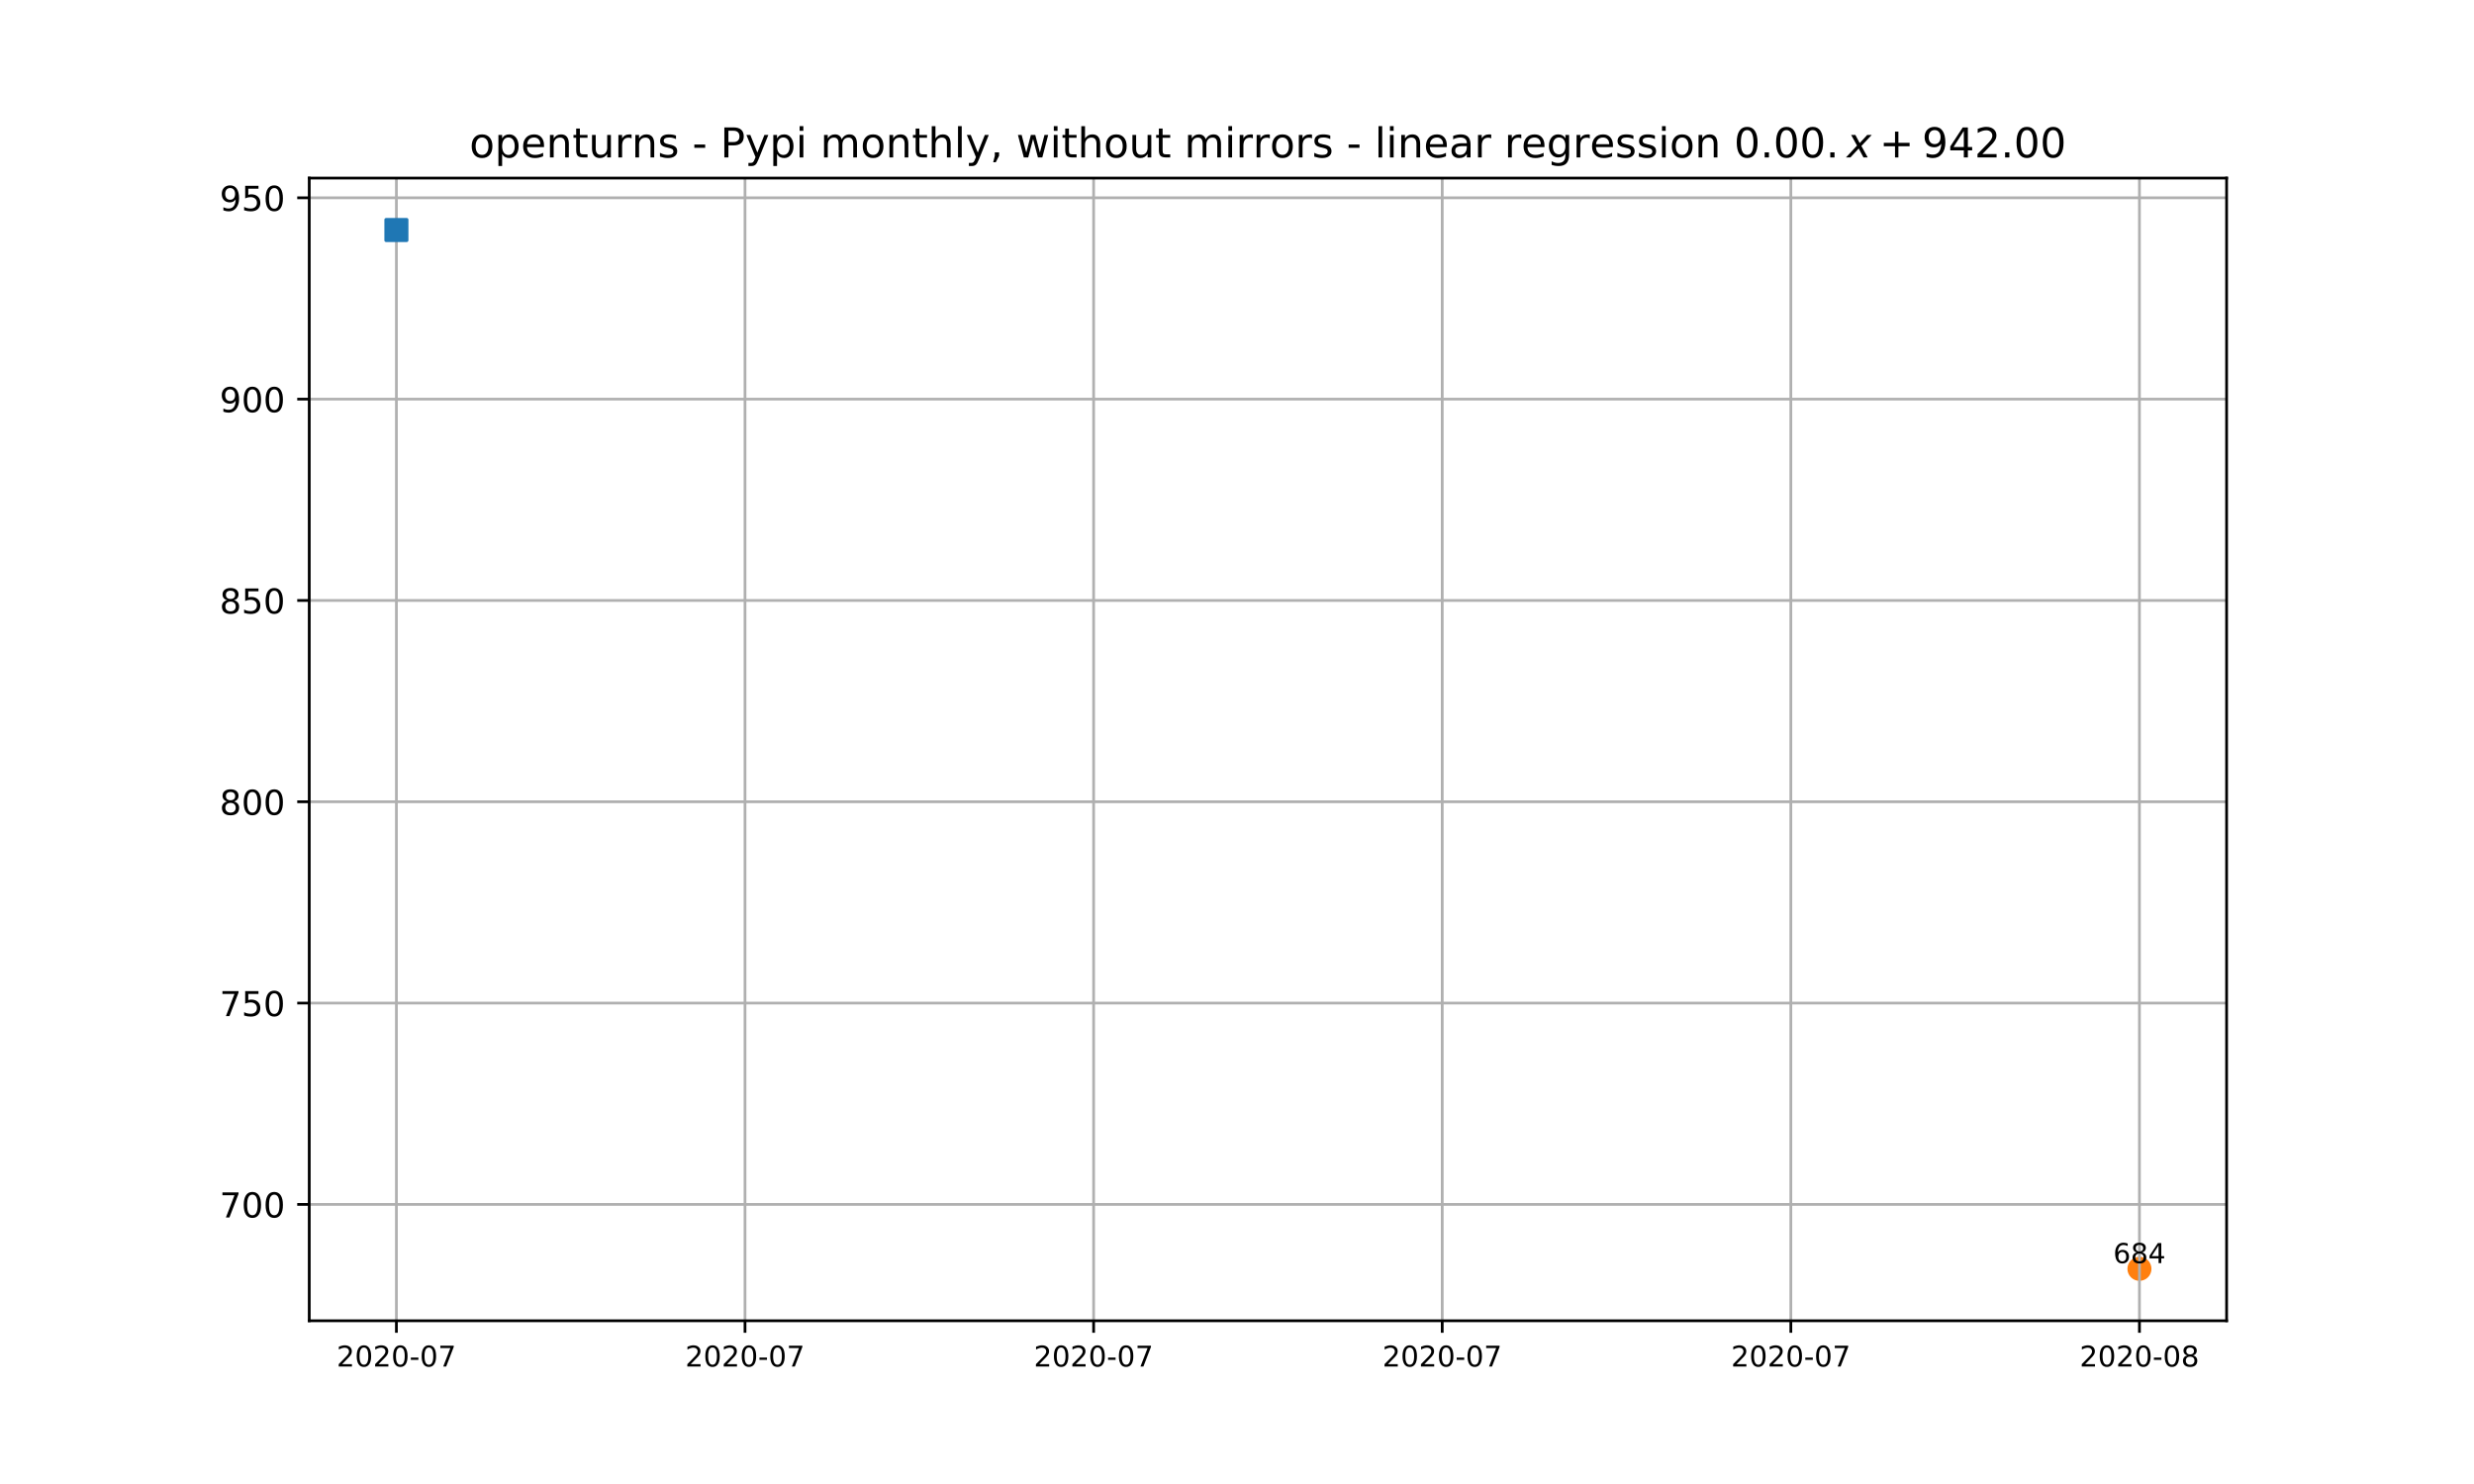
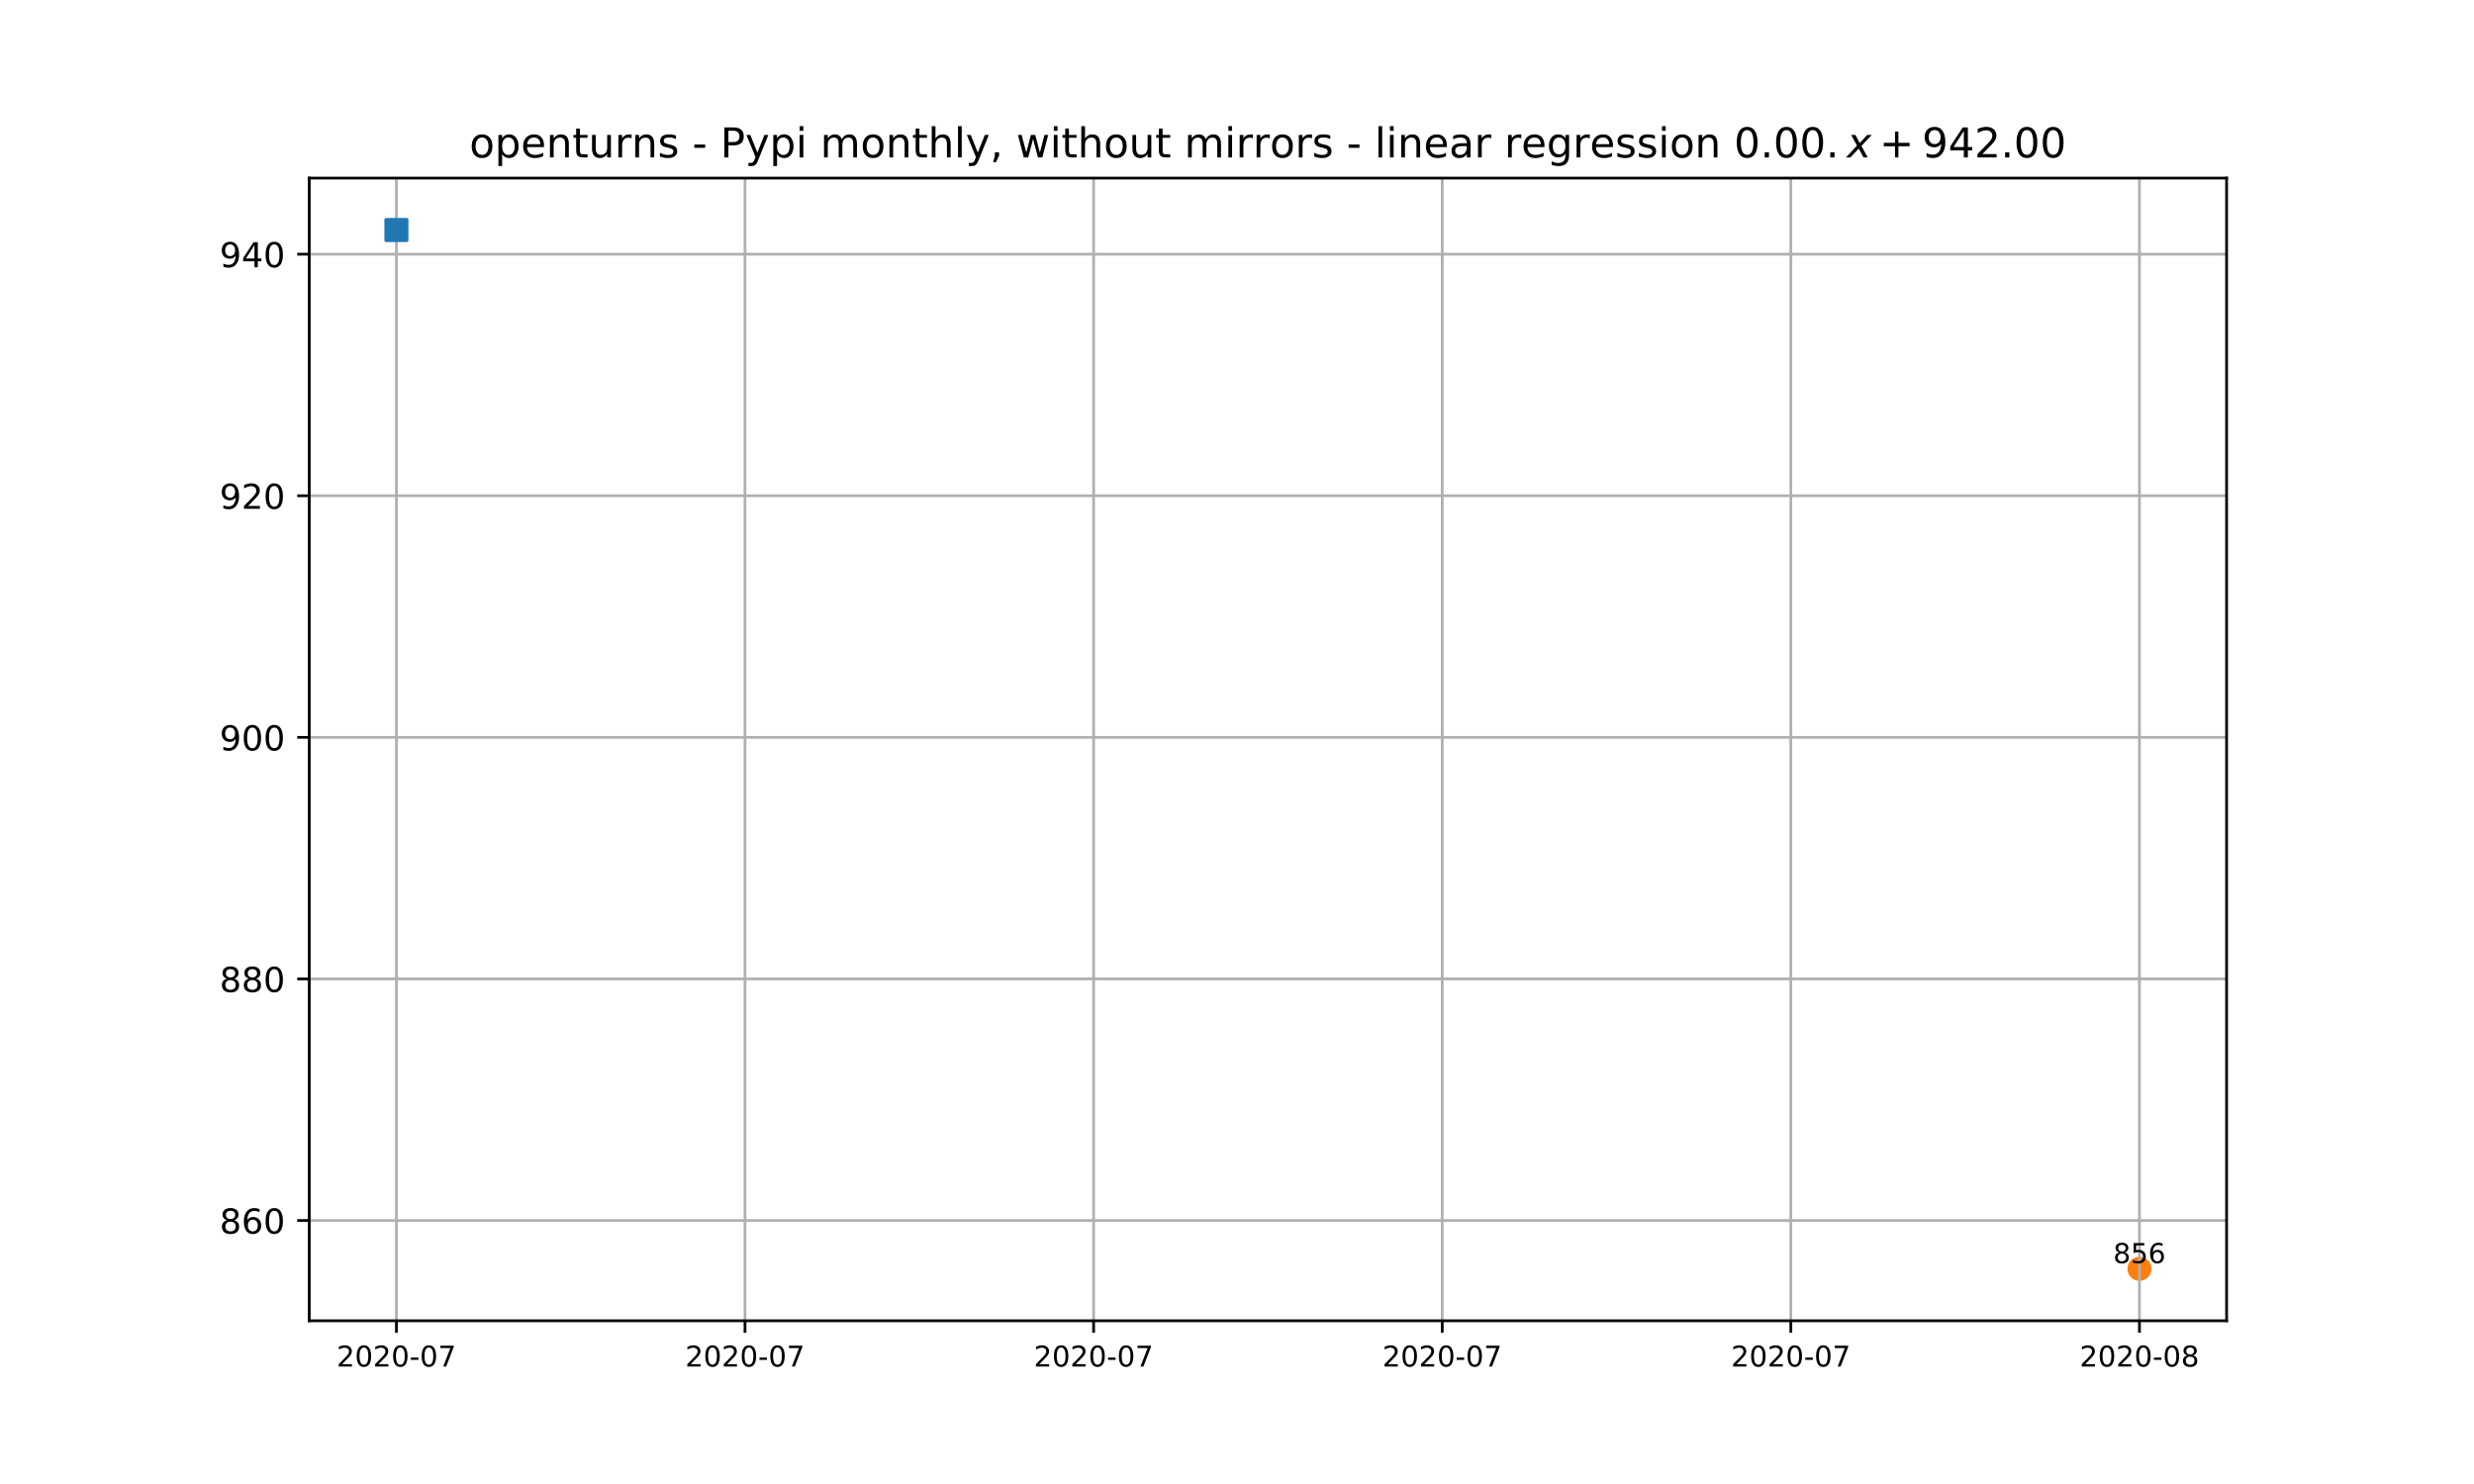
<svg xmlns="http://www.w3.org/2000/svg" xmlns:xlink="http://www.w3.org/1999/xlink" height="432pt" version="1.1" viewBox="0 0 720 432" width="720pt">
  <defs>
    <style type="text/css">*{stroke-linecap:butt;stroke-linejoin:round;}</style>
  </defs>
  <g id="figure_1">
    <g id="patch_1">
      <path d="M 0 432  L 720 432  L 720 0  L 0 0  z " style="fill:#ffffff;" />
    </g>
    <g id="axes_1">
      <g id="patch_2">
        <path d="M 90 384.48  L 648 384.48  L 648 51.84  L 90 51.84  z " style="fill:#ffffff;" />
      </g>
      <g id="PathCollection_1">
        <defs>
-           <path d="M 0 3  C 0.796 3 1.559 2.684 2.121 2.121  C 2.684 1.559 3 0.796 3 0  C 3 -0.796 2.684 -1.559 2.121 -2.121  C 1.559 -2.684 0.796 -3 0 -3  C -0.796 -3 -1.559 -2.684 -2.121 -2.121  C -2.684 -1.559 -3 -0.796 -3 0  C -3 0.796 -2.684 1.559 -2.121 2.121  C -1.559 2.684 -0.796 3 0 3  z " id="m0eba4d50ed" style="stroke:#ff7f0e;" />
+           <path d="M 0 3  C 0.796 3 1.559 2.684 2.121 2.121  C 2.684 1.559 3 0.796 3 0  C 3 -0.796 2.684 -1.559 2.121 -2.121  C 1.559 -2.684 0.796 -3 0 -3  C -0.796 -3 -1.559 -2.684 -2.121 -2.121  C -2.684 -1.559 -3 -0.796 -3 0  C -3 0.796 -2.684 1.559 -2.121 2.121  C -1.559 2.684 -0.796 3 0 3  z " id="m07e8fc99cf" style="stroke:#ff7f0e;" />
        </defs>
-         <g clip-path="url(#pd1c88650e1)">
-           <use style="fill:#ff7f0e;stroke:#ff7f0e;" x="622.636" xlink:href="#m0eba4d50ed" y="369.36" />
+         <g clip-path="url(#pbc53fdc94a)">
+           <use style="fill:#ff7f0e;stroke:#ff7f0e;" x="622.636" xlink:href="#m07e8fc99cf" y="369.36" />
        </g>
      </g>
      <g id="matplotlib.axis_1">
        <g id="xtick_1">
          <g id="line2d_1">
-             <path clip-path="url(#pd1c88650e1)" d="M 115.364 384.48  L 115.364 51.84  " style="fill:none;stroke:#b0b0b0;stroke-linecap:square;stroke-width:0.8;" />
+             <path clip-path="url(#pbc53fdc94a)" d="M 115.364 384.48  L 115.364 51.84  " style="fill:none;stroke:#b0b0b0;stroke-linecap:square;stroke-width:0.8;" />
          </g>
          <g id="line2d_2">
            <defs>
-               <path d="M 0 0  L 0 3.5  " id="m483266e5a4" style="stroke:#000000;stroke-width:0.8;" />
+               <path d="M 0 0  L 0 3.5  " id="m26edc8f222" style="stroke:#000000;stroke-width:0.8;" />
            </defs>
            <g>
-               <use style="stroke:#000000;stroke-width:0.8;" x="115.364" xlink:href="#m483266e5a4" y="384.48" />
+               <use style="stroke:#000000;stroke-width:0.8;" x="115.364" xlink:href="#m26edc8f222" y="384.48" />
            </g>
          </g>
          <g id="text_1">
            <g transform="translate(97.9611 397.8095)scale(0.0833 -0.0833)">
              <defs>
                <path d="M 19.188 8.297  L 53.609 8.297  L 53.609 0  L 7.328 0  L 7.328 8.297  Q 12.938 14.109 22.625 23.891  Q 32.328 33.688 34.812 36.531  Q 39.547 41.844 41.422 45.531  Q 43.312 49.219 43.312 52.781  Q 43.312 58.594 39.234 62.25  Q 35.156 65.922 28.609 65.922  Q 23.969 65.922 18.812 64.312  Q 13.672 62.703 7.812 59.422  L 7.812 69.391  Q 13.766 71.781 18.938 73  Q 24.125 74.219 28.422 74.219  Q 39.75 74.219 46.484 68.547  Q 53.219 62.891 53.219 53.422  Q 53.219 48.922 51.531 44.891  Q 49.859 40.875 45.406 35.406  Q 44.188 33.984 37.641 27.219  Q 31.109 20.453 19.188 8.297  z " id="DejaVuSans-50" />
                <path d="M 31.781 66.406  Q 24.172 66.406 20.328 58.906  Q 16.5 51.422 16.5 36.375  Q 16.5 21.391 20.328 13.891  Q 24.172 6.391 31.781 6.391  Q 39.453 6.391 43.281 13.891  Q 47.125 21.391 47.125 36.375  Q 47.125 51.422 43.281 58.906  Q 39.453 66.406 31.781 66.406  z M 31.781 74.219  Q 44.047 74.219 50.516 64.516  Q 56.984 54.828 56.984 36.375  Q 56.984 17.969 50.516 8.266  Q 44.047 -1.422 31.781 -1.422  Q 19.531 -1.422 13.062 8.266  Q 6.594 17.969 6.594 36.375  Q 6.594 54.828 13.062 64.516  Q 19.531 74.219 31.781 74.219  z " id="DejaVuSans-48" />
                <path d="M 4.891 31.391  L 31.203 31.391  L 31.203 23.391  L 4.891 23.391  z " id="DejaVuSans-45" />
                <path d="M 8.203 72.906  L 55.078 72.906  L 55.078 68.703  L 28.609 0  L 18.312 0  L 43.219 64.594  L 8.203 64.594  z " id="DejaVuSans-55" />
              </defs>
              <use xlink:href="#DejaVuSans-50" />
              <use x="63.623" xlink:href="#DejaVuSans-48" />
              <use x="127.246" xlink:href="#DejaVuSans-50" />
              <use x="190.869" xlink:href="#DejaVuSans-48" />
              <use x="254.492" xlink:href="#DejaVuSans-45" />
              <use x="290.576" xlink:href="#DejaVuSans-48" />
              <use x="354.199" xlink:href="#DejaVuSans-55" />
            </g>
          </g>
        </g>
        <g id="xtick_2">
          <g id="line2d_3">
-             <path clip-path="url(#pd1c88650e1)" d="M 216.818 384.48  L 216.818 51.84  " style="fill:none;stroke:#b0b0b0;stroke-linecap:square;stroke-width:0.8;" />
+             <path clip-path="url(#pbc53fdc94a)" d="M 216.818 384.48  L 216.818 51.84  " style="fill:none;stroke:#b0b0b0;stroke-linecap:square;stroke-width:0.8;" />
          </g>
          <g id="line2d_4">
            <g>
-               <use style="stroke:#000000;stroke-width:0.8;" x="216.818" xlink:href="#m483266e5a4" y="384.48" />
+               <use style="stroke:#000000;stroke-width:0.8;" x="216.818" xlink:href="#m26edc8f222" y="384.48" />
            </g>
          </g>
          <g id="text_2">
            <g transform="translate(199.4156 397.8095)scale(0.0833 -0.0833)">
              <use xlink:href="#DejaVuSans-50" />
              <use x="63.623" xlink:href="#DejaVuSans-48" />
              <use x="127.246" xlink:href="#DejaVuSans-50" />
              <use x="190.869" xlink:href="#DejaVuSans-48" />
              <use x="254.492" xlink:href="#DejaVuSans-45" />
              <use x="290.576" xlink:href="#DejaVuSans-48" />
              <use x="354.199" xlink:href="#DejaVuSans-55" />
            </g>
          </g>
        </g>
        <g id="xtick_3">
          <g id="line2d_5">
-             <path clip-path="url(#pd1c88650e1)" d="M 318.273 384.48  L 318.273 51.84  " style="fill:none;stroke:#b0b0b0;stroke-linecap:square;stroke-width:0.8;" />
+             <path clip-path="url(#pbc53fdc94a)" d="M 318.273 384.48  L 318.273 51.84  " style="fill:none;stroke:#b0b0b0;stroke-linecap:square;stroke-width:0.8;" />
          </g>
          <g id="line2d_6">
            <g>
-               <use style="stroke:#000000;stroke-width:0.8;" x="318.273" xlink:href="#m483266e5a4" y="384.48" />
+               <use style="stroke:#000000;stroke-width:0.8;" x="318.273" xlink:href="#m26edc8f222" y="384.48" />
            </g>
          </g>
          <g id="text_3">
            <g transform="translate(300.8702 397.8095)scale(0.0833 -0.0833)">
              <use xlink:href="#DejaVuSans-50" />
              <use x="63.623" xlink:href="#DejaVuSans-48" />
              <use x="127.246" xlink:href="#DejaVuSans-50" />
              <use x="190.869" xlink:href="#DejaVuSans-48" />
              <use x="254.492" xlink:href="#DejaVuSans-45" />
              <use x="290.576" xlink:href="#DejaVuSans-48" />
              <use x="354.199" xlink:href="#DejaVuSans-55" />
            </g>
          </g>
        </g>
        <g id="xtick_4">
          <g id="line2d_7">
-             <path clip-path="url(#pd1c88650e1)" d="M 419.727 384.48  L 419.727 51.84  " style="fill:none;stroke:#b0b0b0;stroke-linecap:square;stroke-width:0.8;" />
+             <path clip-path="url(#pbc53fdc94a)" d="M 419.727 384.48  L 419.727 51.84  " style="fill:none;stroke:#b0b0b0;stroke-linecap:square;stroke-width:0.8;" />
          </g>
          <g id="line2d_8">
            <g>
-               <use style="stroke:#000000;stroke-width:0.8;" x="419.727" xlink:href="#m483266e5a4" y="384.48" />
+               <use style="stroke:#000000;stroke-width:0.8;" x="419.727" xlink:href="#m26edc8f222" y="384.48" />
            </g>
          </g>
          <g id="text_4">
            <g transform="translate(402.3247 397.8095)scale(0.0833 -0.0833)">
              <use xlink:href="#DejaVuSans-50" />
              <use x="63.623" xlink:href="#DejaVuSans-48" />
              <use x="127.246" xlink:href="#DejaVuSans-50" />
              <use x="190.869" xlink:href="#DejaVuSans-48" />
              <use x="254.492" xlink:href="#DejaVuSans-45" />
              <use x="290.576" xlink:href="#DejaVuSans-48" />
              <use x="354.199" xlink:href="#DejaVuSans-55" />
            </g>
          </g>
        </g>
        <g id="xtick_5">
          <g id="line2d_9">
-             <path clip-path="url(#pd1c88650e1)" d="M 521.182 384.48  L 521.182 51.84  " style="fill:none;stroke:#b0b0b0;stroke-linecap:square;stroke-width:0.8;" />
+             <path clip-path="url(#pbc53fdc94a)" d="M 521.182 384.48  L 521.182 51.84  " style="fill:none;stroke:#b0b0b0;stroke-linecap:square;stroke-width:0.8;" />
          </g>
          <g id="line2d_10">
            <g>
-               <use style="stroke:#000000;stroke-width:0.8;" x="521.182" xlink:href="#m483266e5a4" y="384.48" />
+               <use style="stroke:#000000;stroke-width:0.8;" x="521.182" xlink:href="#m26edc8f222" y="384.48" />
            </g>
          </g>
          <g id="text_5">
            <g transform="translate(503.7793 397.8095)scale(0.0833 -0.0833)">
              <use xlink:href="#DejaVuSans-50" />
              <use x="63.623" xlink:href="#DejaVuSans-48" />
              <use x="127.246" xlink:href="#DejaVuSans-50" />
              <use x="190.869" xlink:href="#DejaVuSans-48" />
              <use x="254.492" xlink:href="#DejaVuSans-45" />
              <use x="290.576" xlink:href="#DejaVuSans-48" />
              <use x="354.199" xlink:href="#DejaVuSans-55" />
            </g>
          </g>
        </g>
        <g id="xtick_6">
          <g id="line2d_11">
-             <path clip-path="url(#pd1c88650e1)" d="M 622.636 384.48  L 622.636 51.84  " style="fill:none;stroke:#b0b0b0;stroke-linecap:square;stroke-width:0.8;" />
+             <path clip-path="url(#pbc53fdc94a)" d="M 622.636 384.48  L 622.636 51.84  " style="fill:none;stroke:#b0b0b0;stroke-linecap:square;stroke-width:0.8;" />
          </g>
          <g id="line2d_12">
            <g>
-               <use style="stroke:#000000;stroke-width:0.8;" x="622.636" xlink:href="#m483266e5a4" y="384.48" />
+               <use style="stroke:#000000;stroke-width:0.8;" x="622.636" xlink:href="#m26edc8f222" y="384.48" />
            </g>
          </g>
          <g id="text_6">
            <g transform="translate(605.2338 397.8095)scale(0.0833 -0.0833)">
              <defs>
                <path d="M 31.781 34.625  Q 24.75 34.625 20.719 30.859  Q 16.703 27.094 16.703 20.516  Q 16.703 13.922 20.719 10.156  Q 24.75 6.391 31.781 6.391  Q 38.812 6.391 42.859 10.172  Q 46.922 13.969 46.922 20.516  Q 46.922 27.094 42.891 30.859  Q 38.875 34.625 31.781 34.625  z M 21.922 38.812  Q 15.578 40.375 12.031 44.719  Q 8.5 49.078 8.5 55.328  Q 8.5 64.062 14.719 69.141  Q 20.953 74.219 31.781 74.219  Q 42.672 74.219 48.875 69.141  Q 55.078 64.062 55.078 55.328  Q 55.078 49.078 51.531 44.719  Q 48 40.375 41.703 38.812  Q 48.828 37.156 52.797 32.312  Q 56.781 27.484 56.781 20.516  Q 56.781 9.906 50.312 4.234  Q 43.844 -1.422 31.781 -1.422  Q 19.734 -1.422 13.25 4.234  Q 6.781 9.906 6.781 20.516  Q 6.781 27.484 10.781 32.312  Q 14.797 37.156 21.922 38.812  z M 18.312 54.391  Q 18.312 48.734 21.844 45.562  Q 25.391 42.391 31.781 42.391  Q 38.141 42.391 41.719 45.562  Q 45.312 48.734 45.312 54.391  Q 45.312 60.062 41.719 63.234  Q 38.141 66.406 31.781 66.406  Q 25.391 66.406 21.844 63.234  Q 18.312 60.062 18.312 54.391  z " id="DejaVuSans-56" />
              </defs>
              <use xlink:href="#DejaVuSans-50" />
              <use x="63.623" xlink:href="#DejaVuSans-48" />
              <use x="127.246" xlink:href="#DejaVuSans-50" />
              <use x="190.869" xlink:href="#DejaVuSans-48" />
              <use x="254.492" xlink:href="#DejaVuSans-45" />
              <use x="290.576" xlink:href="#DejaVuSans-48" />
              <use x="354.199" xlink:href="#DejaVuSans-56" />
            </g>
          </g>
        </g>
      </g>
      <g id="matplotlib.axis_2">
        <g id="ytick_1">
          <g id="line2d_13">
-             <path clip-path="url(#pd1c88650e1)" d="M 90 350.607  L 648 350.607  " style="fill:none;stroke:#b0b0b0;stroke-linecap:square;stroke-width:0.8;" />
+             <path clip-path="url(#pbc53fdc94a)" d="M 90 355.295  L 648 355.295  " style="fill:none;stroke:#b0b0b0;stroke-linecap:square;stroke-width:0.8;" />
          </g>
          <g id="line2d_14">
            <defs>
-               <path d="M 0 0  L -3.5 0  " id="mb231e3a150" style="stroke:#000000;stroke-width:0.8;" />
+               <path d="M 0 0  L -3.5 0  " id="m24f6556f3c" style="stroke:#000000;stroke-width:0.8;" />
            </defs>
            <g>
-               <use style="stroke:#000000;stroke-width:0.8;" x="90" xlink:href="#mb231e3a150" y="350.607" />
+               <use style="stroke:#000000;stroke-width:0.8;" x="90" xlink:href="#m24f6556f3c" y="355.295" />
            </g>
          </g>
          <g id="text_7">
-             <g transform="translate(63.9125 354.4057)scale(0.1 -0.1)">
-               <use xlink:href="#DejaVuSans-55" />
-               <use x="63.623" xlink:href="#DejaVuSans-48" />
+             <g transform="translate(63.9125 359.0941)scale(0.1 -0.1)">
+               <defs>
+                 <path d="M 33.016 40.375  Q 26.375 40.375 22.484 35.828  Q 18.609 31.297 18.609 23.391  Q 18.609 15.531 22.484 10.953  Q 26.375 6.391 33.016 6.391  Q 39.656 6.391 43.531 10.953  Q 47.406 15.531 47.406 23.391  Q 47.406 31.297 43.531 35.828  Q 39.656 40.375 33.016 40.375  z M 52.594 71.297  L 52.594 62.312  Q 48.875 64.062 45.094 64.984  Q 41.312 65.922 37.594 65.922  Q 27.828 65.922 22.672 59.328  Q 17.531 52.734 16.797 39.406  Q 19.672 43.656 24.016 45.922  Q 28.375 48.188 33.594 48.188  Q 44.578 48.188 50.953 41.516  Q 57.328 34.859 57.328 23.391  Q 57.328 12.156 50.688 5.359  Q 44.047 -1.422 33.016 -1.422  Q 20.359 -1.422 13.672 8.266  Q 6.984 17.969 6.984 36.375  Q 6.984 53.656 15.188 63.938  Q 23.391 74.219 37.203 74.219  Q 40.922 74.219 44.703 73.484  Q 48.484 72.75 52.594 71.297  z " id="DejaVuSans-54" />
+               </defs>
+               <use xlink:href="#DejaVuSans-56" />
+               <use x="63.623" xlink:href="#DejaVuSans-54" />
              <use x="127.246" xlink:href="#DejaVuSans-48" />
            </g>
          </g>
        </g>
        <g id="ytick_2">
          <g id="line2d_15">
-             <path clip-path="url(#pd1c88650e1)" d="M 90 292.002  L 648 292.002  " style="fill:none;stroke:#b0b0b0;stroke-linecap:square;stroke-width:0.8;" />
+             <path clip-path="url(#pbc53fdc94a)" d="M 90 284.969  L 648 284.969  " style="fill:none;stroke:#b0b0b0;stroke-linecap:square;stroke-width:0.8;" />
          </g>
          <g id="line2d_16">
            <g>
-               <use style="stroke:#000000;stroke-width:0.8;" x="90" xlink:href="#mb231e3a150" y="292.002" />
+               <use style="stroke:#000000;stroke-width:0.8;" x="90" xlink:href="#m24f6556f3c" y="284.969" />
            </g>
          </g>
          <g id="text_8">
-             <g transform="translate(63.9125 295.8011)scale(0.1 -0.1)">
-               <defs>
-                 <path d="M 10.797 72.906  L 49.516 72.906  L 49.516 64.594  L 19.828 64.594  L 19.828 46.734  Q 21.969 47.469 24.109 47.828  Q 26.266 48.188 28.422 48.188  Q 40.625 48.188 47.75 41.5  Q 54.891 34.812 54.891 23.391  Q 54.891 11.625 47.562 5.094  Q 40.234 -1.422 26.906 -1.422  Q 22.312 -1.422 17.547 -0.641  Q 12.797 0.141 7.719 1.703  L 7.719 11.625  Q 12.109 9.234 16.797 8.062  Q 21.484 6.891 26.703 6.891  Q 35.156 6.891 40.078 11.328  Q 45.016 15.766 45.016 23.391  Q 45.016 31 40.078 35.438  Q 35.156 39.891 26.703 39.891  Q 22.75 39.891 18.812 39.016  Q 14.891 38.141 10.797 36.281  z " id="DejaVuSans-53" />
-               </defs>
-               <use xlink:href="#DejaVuSans-55" />
-               <use x="63.623" xlink:href="#DejaVuSans-53" />
+             <g transform="translate(63.9125 288.7685)scale(0.1 -0.1)">
+               <use xlink:href="#DejaVuSans-56" />
+               <use x="63.623" xlink:href="#DejaVuSans-56" />
              <use x="127.246" xlink:href="#DejaVuSans-48" />
            </g>
          </g>
        </g>
        <g id="ytick_3">
          <g id="line2d_17">
-             <path clip-path="url(#pd1c88650e1)" d="M 90 233.397  L 648 233.397  " style="fill:none;stroke:#b0b0b0;stroke-linecap:square;stroke-width:0.8;" />
+             <path clip-path="url(#pbc53fdc94a)" d="M 90 214.644  L 648 214.644  " style="fill:none;stroke:#b0b0b0;stroke-linecap:square;stroke-width:0.8;" />
          </g>
          <g id="line2d_18">
            <g>
-               <use style="stroke:#000000;stroke-width:0.8;" x="90" xlink:href="#mb231e3a150" y="233.397" />
+               <use style="stroke:#000000;stroke-width:0.8;" x="90" xlink:href="#m24f6556f3c" y="214.644" />
            </g>
          </g>
          <g id="text_9">
-             <g transform="translate(63.9125 237.1964)scale(0.1 -0.1)">
-               <use xlink:href="#DejaVuSans-56" />
-               <use x="63.623" xlink:href="#DejaVuSans-48" />
-               <use x="127.246" xlink:href="#DejaVuSans-48" />
-             </g>
-           </g>
-         </g>
-         <g id="ytick_4">
-           <g id="line2d_19">
-             <path clip-path="url(#pd1c88650e1)" d="M 90 174.793  L 648 174.793  " style="fill:none;stroke:#b0b0b0;stroke-linecap:square;stroke-width:0.8;" />
-           </g>
-           <g id="line2d_20">
-             <g>
-               <use style="stroke:#000000;stroke-width:0.8;" x="90" xlink:href="#mb231e3a150" y="174.793" />
-             </g>
-           </g>
-           <g id="text_10">
-             <g transform="translate(63.9125 178.5918)scale(0.1 -0.1)">
-               <use xlink:href="#DejaVuSans-56" />
-               <use x="63.623" xlink:href="#DejaVuSans-53" />
-               <use x="127.246" xlink:href="#DejaVuSans-48" />
-             </g>
-           </g>
-         </g>
-         <g id="ytick_5">
-           <g id="line2d_21">
-             <path clip-path="url(#pd1c88650e1)" d="M 90 116.188  L 648 116.188  " style="fill:none;stroke:#b0b0b0;stroke-linecap:square;stroke-width:0.8;" />
-           </g>
-           <g id="line2d_22">
-             <g>
-               <use style="stroke:#000000;stroke-width:0.8;" x="90" xlink:href="#mb231e3a150" y="116.188" />
-             </g>
-           </g>
-           <g id="text_11">
-             <g transform="translate(63.9125 119.9871)scale(0.1 -0.1)">
+             <g transform="translate(63.9125 218.4429)scale(0.1 -0.1)">
              <defs>
                <path d="M 10.984 1.516  L 10.984 10.5  Q 14.703 8.734 18.5 7.812  Q 22.312 6.891 25.984 6.891  Q 35.75 6.891 40.891 13.453  Q 46.047 20.016 46.781 33.406  Q 43.953 29.203 39.594 26.953  Q 35.25 24.703 29.984 24.703  Q 19.047 24.703 12.672 31.312  Q 6.297 37.938 6.297 49.422  Q 6.297 60.641 12.938 67.422  Q 19.578 74.219 30.609 74.219  Q 43.266 74.219 49.922 64.516  Q 56.594 54.828 56.594 36.375  Q 56.594 19.141 48.406 8.859  Q 40.234 -1.422 26.422 -1.422  Q 22.703 -1.422 18.891 -0.688  Q 15.094 0.047 10.984 1.516  z M 30.609 32.422  Q 37.25 32.422 41.125 36.953  Q 45.016 41.5 45.016 49.422  Q 45.016 57.281 41.125 61.844  Q 37.25 66.406 30.609 66.406  Q 23.969 66.406 20.094 61.844  Q 16.219 57.281 16.219 49.422  Q 16.219 41.5 20.094 36.953  Q 23.969 32.422 30.609 32.422  z " id="DejaVuSans-57" />
              </defs>
              <use xlink:href="#DejaVuSans-57" />
              <use x="63.623" xlink:href="#DejaVuSans-48" />
              <use x="127.246" xlink:href="#DejaVuSans-48" />
            </g>
          </g>
        </g>
-         <g id="ytick_6">
-           <g id="line2d_23">
-             <path clip-path="url(#pd1c88650e1)" d="M 90 57.583  L 648 57.583  " style="fill:none;stroke:#b0b0b0;stroke-linecap:square;stroke-width:0.8;" />
-           </g>
-           <g id="line2d_24">
-             <g>
-               <use style="stroke:#000000;stroke-width:0.8;" x="90" xlink:href="#mb231e3a150" y="57.583" />
-             </g>
-           </g>
-           <g id="text_12">
-             <g transform="translate(63.9125 61.38247)scale(0.1 -0.1)">
+         <g id="ytick_4">
+           <g id="line2d_19">
+             <path clip-path="url(#pbc53fdc94a)" d="M 90 144.318  L 648 144.318  " style="fill:none;stroke:#b0b0b0;stroke-linecap:square;stroke-width:0.8;" />
+           </g>
+           <g id="line2d_20">
+             <g>
+               <use style="stroke:#000000;stroke-width:0.8;" x="90" xlink:href="#m24f6556f3c" y="144.318" />
+             </g>
+           </g>
+           <g id="text_10">
+             <g transform="translate(63.9125 148.1174)scale(0.1 -0.1)">
              <use xlink:href="#DejaVuSans-57" />
-               <use x="63.623" xlink:href="#DejaVuSans-53" />
+               <use x="63.623" xlink:href="#DejaVuSans-50" />
              <use x="127.246" xlink:href="#DejaVuSans-48" />
            </g>
          </g>
        </g>
-       </g>
-       <g id="line2d_25">
-         <path clip-path="url(#pd1c88650e1)" d="M 115.364 66.96  " style="fill:none;stroke:#ff00ff;stroke-linecap:square;stroke-opacity:0.2;stroke-width:4;" />
-       </g>
-       <g id="line2d_26">
-         <path clip-path="url(#pd1c88650e1)" d="M 115.364 66.96  " style="fill:none;stroke:#ffd700;stroke-linecap:square;stroke-opacity:0.2;stroke-width:4;" />
+         <g id="ytick_5">
+           <g id="line2d_21">
+             <path clip-path="url(#pbc53fdc94a)" d="M 90 73.993  L 648 73.993  " style="fill:none;stroke:#b0b0b0;stroke-linecap:square;stroke-width:0.8;" />
+           </g>
+           <g id="line2d_22">
+             <g>
+               <use style="stroke:#000000;stroke-width:0.8;" x="90" xlink:href="#m24f6556f3c" y="73.993" />
+             </g>
+           </g>
+           <g id="text_11">
+             <g transform="translate(63.9125 77.79178)scale(0.1 -0.1)">
+               <defs>
+                 <path d="M 37.797 64.312  L 12.891 25.391  L 37.797 25.391  z M 35.203 72.906  L 47.609 72.906  L 47.609 25.391  L 58.016 25.391  L 58.016 17.188  L 47.609 17.188  L 47.609 0  L 37.797 0  L 37.797 17.188  L 4.891 17.188  L 4.891 26.703  z " id="DejaVuSans-52" />
+               </defs>
+               <use xlink:href="#DejaVuSans-57" />
+               <use x="63.623" xlink:href="#DejaVuSans-52" />
+               <use x="127.246" xlink:href="#DejaVuSans-48" />
+             </g>
+           </g>
+         </g>
+       </g>
+       <g id="line2d_23">
+         <path clip-path="url(#pbc53fdc94a)" d="M 115.364 66.96  " style="fill:none;stroke:#ff00ff;stroke-linecap:square;stroke-opacity:0.2;stroke-width:4;" />
+       </g>
+       <g id="line2d_24">
+         <path clip-path="url(#pbc53fdc94a)" d="M 115.364 66.96  " style="fill:none;stroke:#ffd700;stroke-linecap:square;stroke-opacity:0.2;stroke-width:4;" />
      </g>
      <g id="patch_3">
        <path d="M 90 384.48  L 90 51.84  " style="fill:none;stroke:#000000;stroke-linecap:square;stroke-linejoin:miter;stroke-width:0.8;" />
      </g>
      <g id="patch_4">
        <path d="M 648 384.48  L 648 51.84  " style="fill:none;stroke:#000000;stroke-linecap:square;stroke-linejoin:miter;stroke-width:0.8;" />
      </g>
      <g id="patch_5">
        <path d="M 90 384.48  L 648 384.48  " style="fill:none;stroke:#000000;stroke-linecap:square;stroke-linejoin:miter;stroke-width:0.8;" />
      </g>
      <g id="patch_6">
        <path d="M 90 51.84  L 648 51.84  " style="fill:none;stroke:#000000;stroke-linecap:square;stroke-linejoin:miter;stroke-width:0.8;" />
      </g>
-       <g id="text_13">
+       <g id="text_12">
        <g transform="translate(615.0014 367.6963)scale(0.08 -0.08)">
          <defs>
-             <path d="M 33.016 40.375  Q 26.375 40.375 22.484 35.828  Q 18.609 31.297 18.609 23.391  Q 18.609 15.531 22.484 10.953  Q 26.375 6.391 33.016 6.391  Q 39.656 6.391 43.531 10.953  Q 47.406 15.531 47.406 23.391  Q 47.406 31.297 43.531 35.828  Q 39.656 40.375 33.016 40.375  z M 52.594 71.297  L 52.594 62.312  Q 48.875 64.062 45.094 64.984  Q 41.312 65.922 37.594 65.922  Q 27.828 65.922 22.672 59.328  Q 17.531 52.734 16.797 39.406  Q 19.672 43.656 24.016 45.922  Q 28.375 48.188 33.594 48.188  Q 44.578 48.188 50.953 41.516  Q 57.328 34.859 57.328 23.391  Q 57.328 12.156 50.688 5.359  Q 44.047 -1.422 33.016 -1.422  Q 20.359 -1.422 13.672 8.266  Q 6.984 17.969 6.984 36.375  Q 6.984 53.656 15.188 63.938  Q 23.391 74.219 37.203 74.219  Q 40.922 74.219 44.703 73.484  Q 48.484 72.75 52.594 71.297  z " id="DejaVuSans-54" />
-             <path d="M 37.797 64.312  L 12.891 25.391  L 37.797 25.391  z M 35.203 72.906  L 47.609 72.906  L 47.609 25.391  L 58.016 25.391  L 58.016 17.188  L 47.609 17.188  L 47.609 0  L 37.797 0  L 37.797 17.188  L 4.891 17.188  L 4.891 26.703  z " id="DejaVuSans-52" />
+             <path d="M 10.797 72.906  L 49.516 72.906  L 49.516 64.594  L 19.828 64.594  L 19.828 46.734  Q 21.969 47.469 24.109 47.828  Q 26.266 48.188 28.422 48.188  Q 40.625 48.188 47.75 41.5  Q 54.891 34.812 54.891 23.391  Q 54.891 11.625 47.562 5.094  Q 40.234 -1.422 26.906 -1.422  Q 22.312 -1.422 17.547 -0.641  Q 12.797 0.141 7.719 1.703  L 7.719 11.625  Q 12.109 9.234 16.797 8.062  Q 21.484 6.891 26.703 6.891  Q 35.156 6.891 40.078 11.328  Q 45.016 15.766 45.016 23.391  Q 45.016 31 40.078 35.438  Q 35.156 39.891 26.703 39.891  Q 22.75 39.891 18.812 39.016  Q 14.891 38.141 10.797 36.281  z " id="DejaVuSans-53" />
          </defs>
-           <use xlink:href="#DejaVuSans-54" />
-           <use x="63.623" xlink:href="#DejaVuSans-56" />
-           <use x="127.246" xlink:href="#DejaVuSans-52" />
-         </g>
-       </g>
-       <g id="text_14">
+           <use xlink:href="#DejaVuSans-56" />
+           <use x="63.623" xlink:href="#DejaVuSans-53" />
+           <use x="127.246" xlink:href="#DejaVuSans-54" />
+         </g>
+       </g>
+       <g id="text_13">
        <g transform="translate(136.62 45.84)scale(0.12 -0.12)">
          <defs>
            <path d="M 30.609 48.391  Q 23.391 48.391 19.188 42.75  Q 14.984 37.109 14.984 27.297  Q 14.984 17.484 19.156 11.844  Q 23.344 6.203 30.609 6.203  Q 37.797 6.203 41.984 11.859  Q 46.188 17.531 46.188 27.297  Q 46.188 37.016 41.984 42.703  Q 37.797 48.391 30.609 48.391  z M 30.609 56  Q 42.328 56 49.016 48.375  Q 55.719 40.766 55.719 27.297  Q 55.719 13.875 49.016 6.219  Q 42.328 -1.422 30.609 -1.422  Q 18.844 -1.422 12.172 6.219  Q 5.516 13.875 5.516 27.297  Q 5.516 40.766 12.172 48.375  Q 18.844 56 30.609 56  z " id="DejaVuSans-111" />
            <path d="M 18.109 8.203  L 18.109 -20.797  L 9.078 -20.797  L 9.078 54.688  L 18.109 54.688  L 18.109 46.391  Q 20.953 51.266 25.266 53.625  Q 29.594 56 35.594 56  Q 45.562 56 51.781 48.094  Q 58.016 40.188 58.016 27.297  Q 58.016 14.406 51.781 6.484  Q 45.562 -1.422 35.594 -1.422  Q 29.594 -1.422 25.266 0.953  Q 20.953 3.328 18.109 8.203  z M 48.688 27.297  Q 48.688 37.203 44.609 42.844  Q 40.531 48.484 33.406 48.484  Q 26.266 48.484 22.188 42.844  Q 18.109 37.203 18.109 27.297  Q 18.109 17.391 22.188 11.75  Q 26.266 6.109 33.406 6.109  Q 40.531 6.109 44.609 11.75  Q 48.688 17.391 48.688 27.297  z " id="DejaVuSans-112" />
            <path d="M 56.203 29.594  L 56.203 25.203  L 14.891 25.203  Q 15.484 15.922 20.484 11.062  Q 25.484 6.203 34.422 6.203  Q 39.594 6.203 44.453 7.469  Q 49.312 8.734 54.109 11.281  L 54.109 2.781  Q 49.266 0.734 44.188 -0.344  Q 39.109 -1.422 33.891 -1.422  Q 20.797 -1.422 13.156 6.188  Q 5.516 13.812 5.516 26.812  Q 5.516 40.234 12.766 48.109  Q 20.016 56 32.328 56  Q 43.359 56 49.781 48.891  Q 56.203 41.797 56.203 29.594  z M 47.219 32.234  Q 47.125 39.594 43.094 43.984  Q 39.062 48.391 32.422 48.391  Q 24.906 48.391 20.391 44.141  Q 15.875 39.891 15.188 32.172  z " id="DejaVuSans-101" />
            <path d="M 54.891 33.016  L 54.891 0  L 45.906 0  L 45.906 32.719  Q 45.906 40.484 42.875 44.328  Q 39.844 48.188 33.797 48.188  Q 26.516 48.188 22.312 43.547  Q 18.109 38.922 18.109 30.906  L 18.109 0  L 9.078 0  L 9.078 54.688  L 18.109 54.688  L 18.109 46.188  Q 21.344 51.125 25.703 53.562  Q 30.078 56 35.797 56  Q 45.219 56 50.047 50.172  Q 54.891 44.344 54.891 33.016  z " id="DejaVuSans-110" />
            <path d="M 18.312 70.219  L 18.312 54.688  L 36.812 54.688  L 36.812 47.703  L 18.312 47.703  L 18.312 18.016  Q 18.312 11.328 20.141 9.422  Q 21.969 7.516 27.594 7.516  L 36.812 7.516  L 36.812 0  L 27.594 0  Q 17.188 0 13.234 3.875  Q 9.281 7.766 9.281 18.016  L 9.281 47.703  L 2.688 47.703  L 2.688 54.688  L 9.281 54.688  L 9.281 70.219  z " id="DejaVuSans-116" />
            <path d="M 8.5 21.578  L 8.5 54.688  L 17.484 54.688  L 17.484 21.922  Q 17.484 14.156 20.5 10.266  Q 23.531 6.391 29.594 6.391  Q 36.859 6.391 41.078 11.031  Q 45.312 15.672 45.312 23.688  L 45.312 54.688  L 54.297 54.688  L 54.297 0  L 45.312 0  L 45.312 8.406  Q 42.047 3.422 37.719 1  Q 33.406 -1.422 27.688 -1.422  Q 18.266 -1.422 13.375 4.438  Q 8.5 10.297 8.5 21.578  z M 31.109 56  z " id="DejaVuSans-117" />
            <path d="M 41.109 46.297  Q 39.594 47.172 37.812 47.578  Q 36.031 48 33.891 48  Q 26.266 48 22.188 43.047  Q 18.109 38.094 18.109 28.812  L 18.109 0  L 9.078 0  L 9.078 54.688  L 18.109 54.688  L 18.109 46.188  Q 20.953 51.172 25.484 53.578  Q 30.031 56 36.531 56  Q 37.453 56 38.578 55.875  Q 39.703 55.766 41.062 55.516  z " id="DejaVuSans-114" />
            <path d="M 44.281 53.078  L 44.281 44.578  Q 40.484 46.531 36.375 47.5  Q 32.281 48.484 27.875 48.484  Q 21.188 48.484 17.844 46.438  Q 14.5 44.391 14.5 40.281  Q 14.5 37.156 16.891 35.375  Q 19.281 33.594 26.516 31.984  L 29.594 31.297  Q 39.156 29.25 43.188 25.516  Q 47.219 21.781 47.219 15.094  Q 47.219 7.469 41.188 3.016  Q 35.156 -1.422 24.609 -1.422  Q 20.219 -1.422 15.453 -0.562  Q 10.688 0.297 5.422 2  L 5.422 11.281  Q 10.406 8.688 15.234 7.391  Q 20.062 6.109 24.812 6.109  Q 31.156 6.109 34.562 8.281  Q 37.984 10.453 37.984 14.406  Q 37.984 18.062 35.516 20.016  Q 33.062 21.969 24.703 23.781  L 21.578 24.516  Q 13.234 26.266 9.516 29.906  Q 5.812 33.547 5.812 39.891  Q 5.812 47.609 11.281 51.797  Q 16.75 56 26.812 56  Q 31.781 56 36.172 55.266  Q 40.578 54.547 44.281 53.078  z " id="DejaVuSans-115" />
            <path id="DejaVuSans-32" />
            <path d="M 19.672 64.797  L 19.672 37.406  L 32.078 37.406  Q 38.969 37.406 42.719 40.969  Q 46.484 44.531 46.484 51.125  Q 46.484 57.672 42.719 61.234  Q 38.969 64.797 32.078 64.797  z M 9.812 72.906  L 32.078 72.906  Q 44.344 72.906 50.609 67.359  Q 56.891 61.812 56.891 51.125  Q 56.891 40.328 50.609 34.812  Q 44.344 29.297 32.078 29.297  L 19.672 29.297  L 19.672 0  L 9.812 0  z " id="DejaVuSans-80" />
            <path d="M 32.172 -5.078  Q 28.375 -14.844 24.75 -17.812  Q 21.141 -20.797 15.094 -20.797  L 7.906 -20.797  L 7.906 -13.281  L 13.188 -13.281  Q 16.891 -13.281 18.938 -11.516  Q 21 -9.766 23.484 -3.219  L 25.094 0.875  L 2.984 54.688  L 12.5 54.688  L 29.594 11.922  L 46.688 54.688  L 56.203 54.688  z " id="DejaVuSans-121" />
            <path d="M 9.422 54.688  L 18.406 54.688  L 18.406 0  L 9.422 0  z M 9.422 75.984  L 18.406 75.984  L 18.406 64.594  L 9.422 64.594  z " id="DejaVuSans-105" />
            <path d="M 52 44.188  Q 55.375 50.25 60.062 53.125  Q 64.75 56 71.094 56  Q 79.641 56 84.281 50.016  Q 88.922 44.047 88.922 33.016  L 88.922 0  L 79.891 0  L 79.891 32.719  Q 79.891 40.578 77.094 44.375  Q 74.312 48.188 68.609 48.188  Q 61.625 48.188 57.562 43.547  Q 53.516 38.922 53.516 30.906  L 53.516 0  L 44.484 0  L 44.484 32.719  Q 44.484 40.625 41.703 44.406  Q 38.922 48.188 33.109 48.188  Q 26.219 48.188 22.156 43.531  Q 18.109 38.875 18.109 30.906  L 18.109 0  L 9.078 0  L 9.078 54.688  L 18.109 54.688  L 18.109 46.188  Q 21.188 51.219 25.484 53.609  Q 29.781 56 35.688 56  Q 41.656 56 45.828 52.969  Q 50 49.953 52 44.188  z " id="DejaVuSans-109" />
            <path d="M 54.891 33.016  L 54.891 0  L 45.906 0  L 45.906 32.719  Q 45.906 40.484 42.875 44.328  Q 39.844 48.188 33.797 48.188  Q 26.516 48.188 22.312 43.547  Q 18.109 38.922 18.109 30.906  L 18.109 0  L 9.078 0  L 9.078 75.984  L 18.109 75.984  L 18.109 46.188  Q 21.344 51.125 25.703 53.562  Q 30.078 56 35.797 56  Q 45.219 56 50.047 50.172  Q 54.891 44.344 54.891 33.016  z " id="DejaVuSans-104" />
            <path d="M 9.422 75.984  L 18.406 75.984  L 18.406 0  L 9.422 0  z " id="DejaVuSans-108" />
            <path d="M 11.719 12.406  L 22.016 12.406  L 22.016 4  L 14.016 -11.625  L 7.719 -11.625  L 11.719 4  z " id="DejaVuSans-44" />
            <path d="M 4.203 54.688  L 13.188 54.688  L 24.422 12.016  L 35.594 54.688  L 46.188 54.688  L 57.422 12.016  L 68.609 54.688  L 77.594 54.688  L 63.281 0  L 52.688 0  L 40.922 44.828  L 29.109 0  L 18.5 0  z " id="DejaVuSans-119" />
            <path d="M 34.281 27.484  Q 23.391 27.484 19.188 25  Q 14.984 22.516 14.984 16.5  Q 14.984 11.719 18.141 8.906  Q 21.297 6.109 26.703 6.109  Q 34.188 6.109 38.703 11.406  Q 43.219 16.703 43.219 25.484  L 43.219 27.484  z M 52.203 31.203  L 52.203 0  L 43.219 0  L 43.219 8.297  Q 40.141 3.328 35.547 0.953  Q 30.953 -1.422 24.312 -1.422  Q 15.922 -1.422 10.953 3.297  Q 6 8.016 6 15.922  Q 6 25.141 12.172 29.828  Q 18.359 34.516 30.609 34.516  L 43.219 34.516  L 43.219 35.406  Q 43.219 41.609 39.141 45  Q 35.062 48.391 27.688 48.391  Q 23 48.391 18.547 47.266  Q 14.109 46.141 10.016 43.891  L 10.016 52.203  Q 14.938 54.109 19.578 55.047  Q 24.219 56 28.609 56  Q 40.484 56 46.344 49.844  Q 52.203 43.703 52.203 31.203  z " id="DejaVuSans-97" />
            <path d="M 45.406 27.984  Q 45.406 37.75 41.375 43.109  Q 37.359 48.484 30.078 48.484  Q 22.859 48.484 18.828 43.109  Q 14.797 37.75 14.797 27.984  Q 14.797 18.266 18.828 12.891  Q 22.859 7.516 30.078 7.516  Q 37.359 7.516 41.375 12.891  Q 45.406 18.266 45.406 27.984  z M 54.391 6.781  Q 54.391 -7.172 48.188 -13.984  Q 42 -20.797 29.203 -20.797  Q 24.469 -20.797 20.266 -20.094  Q 16.062 -19.391 12.109 -17.922  L 12.109 -9.188  Q 16.062 -11.328 19.922 -12.344  Q 23.781 -13.375 27.781 -13.375  Q 36.625 -13.375 41.016 -8.766  Q 45.406 -4.156 45.406 5.172  L 45.406 9.625  Q 42.625 4.781 38.281 2.391  Q 33.938 0 27.875 0  Q 17.828 0 11.672 7.656  Q 5.516 15.328 5.516 27.984  Q 5.516 40.672 11.672 48.328  Q 17.828 56 27.875 56  Q 33.938 56 38.281 53.609  Q 42.625 51.219 45.406 46.391  L 45.406 54.688  L 54.391 54.688  z " id="DejaVuSans-103" />
            <path d="M 10.688 12.406  L 21 12.406  L 21 0  L 10.688 0  z " id="DejaVuSans-46" />
            <path d="M 60.016 54.688  L 34.906 27.875  L 50.297 0  L 39.984 0  L 28.422 21.688  L 8.297 0  L -2.594 0  L 24.312 28.812  L 10.016 54.688  L 20.312 54.688  L 30.812 34.906  L 49.125 54.688  z " id="DejaVuSans-Oblique-120" />
            <path d="M 46 62.703  L 46 35.5  L 73.188 35.5  L 73.188 27.203  L 46 27.203  L 46 0  L 37.797 0  L 37.797 27.203  L 10.594 27.203  L 10.594 35.5  L 37.797 35.5  L 37.797 62.703  z " id="DejaVuSans-43" />
          </defs>
          <use transform="translate(0 0.015625)" xlink:href="#DejaVuSans-111" />
          <use transform="translate(61.18164 0.015625)" xlink:href="#DejaVuSans-112" />
          <use transform="translate(124.6582 0.015625)" xlink:href="#DejaVuSans-101" />
          <use transform="translate(186.1816 0.015625)" xlink:href="#DejaVuSans-110" />
          <use transform="translate(249.5605 0.015625)" xlink:href="#DejaVuSans-116" />
          <use transform="translate(288.7695 0.015625)" xlink:href="#DejaVuSans-117" />
          <use transform="translate(352.1484 0.015625)" xlink:href="#DejaVuSans-114" />
          <use transform="translate(393.2617 0.015625)" xlink:href="#DejaVuSans-110" />
          <use transform="translate(456.6406 0.015625)" xlink:href="#DejaVuSans-115" />
          <use transform="translate(508.7402 0.015625)" xlink:href="#DejaVuSans-32" />
          <use transform="translate(540.5273 0.015625)" xlink:href="#DejaVuSans-45" />
          <use transform="translate(576.6113 0.015625)" xlink:href="#DejaVuSans-32" />
          <use transform="translate(608.3984 0.015625)" xlink:href="#DejaVuSans-80" />
          <use transform="translate(668.7012 0.015625)" xlink:href="#DejaVuSans-121" />
          <use transform="translate(727.8809 0.015625)" xlink:href="#DejaVuSans-112" />
          <use transform="translate(791.3574 0.015625)" xlink:href="#DejaVuSans-105" />
          <use transform="translate(819.1406 0.015625)" xlink:href="#DejaVuSans-32" />
          <use transform="translate(850.9277 0.015625)" xlink:href="#DejaVuSans-109" />
          <use transform="translate(948.3398 0.015625)" xlink:href="#DejaVuSans-111" />
          <use transform="translate(1009.521 0.015625)" xlink:href="#DejaVuSans-110" />
          <use transform="translate(1072.9 0.015625)" xlink:href="#DejaVuSans-116" />
          <use transform="translate(1112.109 0.015625)" xlink:href="#DejaVuSans-104" />
          <use transform="translate(1175.488 0.015625)" xlink:href="#DejaVuSans-108" />
          <use transform="translate(1203.271 0.015625)" xlink:href="#DejaVuSans-121" />
          <use transform="translate(1262.451 0.015625)" xlink:href="#DejaVuSans-44" />
          <use transform="translate(1294.238 0.015625)" xlink:href="#DejaVuSans-32" />
          <use transform="translate(1326.025 0.015625)" xlink:href="#DejaVuSans-119" />
          <use transform="translate(1407.812 0.015625)" xlink:href="#DejaVuSans-105" />
          <use transform="translate(1435.596 0.015625)" xlink:href="#DejaVuSans-116" />
          <use transform="translate(1474.805 0.015625)" xlink:href="#DejaVuSans-104" />
          <use transform="translate(1538.184 0.015625)" xlink:href="#DejaVuSans-111" />
          <use transform="translate(1599.365 0.015625)" xlink:href="#DejaVuSans-117" />
          <use transform="translate(1662.744 0.015625)" xlink:href="#DejaVuSans-116" />
          <use transform="translate(1701.953 0.015625)" xlink:href="#DejaVuSans-32" />
          <use transform="translate(1733.74 0.015625)" xlink:href="#DejaVuSans-109" />
          <use transform="translate(1831.152 0.015625)" xlink:href="#DejaVuSans-105" />
          <use transform="translate(1858.936 0.015625)" xlink:href="#DejaVuSans-114" />
          <use transform="translate(1900.049 0.015625)" xlink:href="#DejaVuSans-114" />
          <use transform="translate(1941.162 0.015625)" xlink:href="#DejaVuSans-111" />
          <use transform="translate(2002.344 0.015625)" xlink:href="#DejaVuSans-114" />
          <use transform="translate(2043.457 0.015625)" xlink:href="#DejaVuSans-115" />
          <use transform="translate(2095.557 0.015625)" xlink:href="#DejaVuSans-32" />
          <use transform="translate(2127.344 0.015625)" xlink:href="#DejaVuSans-45" />
          <use transform="translate(2163.428 0.015625)" xlink:href="#DejaVuSans-32" />
          <use transform="translate(2195.215 0.015625)" xlink:href="#DejaVuSans-108" />
          <use transform="translate(2222.998 0.015625)" xlink:href="#DejaVuSans-105" />
          <use transform="translate(2250.781 0.015625)" xlink:href="#DejaVuSans-110" />
          <use transform="translate(2314.16 0.015625)" xlink:href="#DejaVuSans-101" />
          <use transform="translate(2375.684 0.015625)" xlink:href="#DejaVuSans-97" />
          <use transform="translate(2436.963 0.015625)" xlink:href="#DejaVuSans-114" />
          <use transform="translate(2478.076 0.015625)" xlink:href="#DejaVuSans-32" />
          <use transform="translate(2509.863 0.015625)" xlink:href="#DejaVuSans-114" />
          <use transform="translate(2550.977 0.015625)" xlink:href="#DejaVuSans-101" />
          <use transform="translate(2612.5 0.015625)" xlink:href="#DejaVuSans-103" />
          <use transform="translate(2675.977 0.015625)" xlink:href="#DejaVuSans-114" />
          <use transform="translate(2717.09 0.015625)" xlink:href="#DejaVuSans-101" />
          <use transform="translate(2778.613 0.015625)" xlink:href="#DejaVuSans-115" />
          <use transform="translate(2830.713 0.015625)" xlink:href="#DejaVuSans-115" />
          <use transform="translate(2882.812 0.015625)" xlink:href="#DejaVuSans-105" />
          <use transform="translate(2910.596 0.015625)" xlink:href="#DejaVuSans-111" />
          <use transform="translate(2971.777 0.015625)" xlink:href="#DejaVuSans-110" />
          <use transform="translate(3035.156 0.015625)" xlink:href="#DejaVuSans-32" />
          <use transform="translate(3066.943 0.015625)" xlink:href="#DejaVuSans-48" />
          <use transform="translate(3130.566 0.015625)" xlink:href="#DejaVuSans-46" />
          <use transform="translate(3162.354 0.015625)" xlink:href="#DejaVuSans-48" />
          <use transform="translate(3225.977 0.015625)" xlink:href="#DejaVuSans-48" />
          <use transform="translate(3289.6 0.015625)" xlink:href="#DejaVuSans-46" />
          <use transform="translate(3340.869 0.015625)" xlink:href="#DejaVuSans-Oblique-120" />
          <use transform="translate(3419.531 0.015625)" xlink:href="#DejaVuSans-43" />
          <use transform="translate(3522.803 0.015625)" xlink:href="#DejaVuSans-57" />
          <use transform="translate(3586.426 0.015625)" xlink:href="#DejaVuSans-52" />
          <use transform="translate(3650.049 0.015625)" xlink:href="#DejaVuSans-50" />
          <use transform="translate(3713.672 0.015625)" xlink:href="#DejaVuSans-46" />
          <use transform="translate(3745.459 0.015625)" xlink:href="#DejaVuSans-48" />
          <use transform="translate(3809.082 0.015625)" xlink:href="#DejaVuSans-48" />
        </g>
      </g>
      <g id="PathCollection_2">
        <defs>
-           <path d="M -3 3  L 3 3  L 3 -3  L -3 -3  z " id="m32498c65d2" style="stroke:#1f77b4;" />
+           <path d="M -3 3  L 3 3  L 3 -3  L -3 -3  z " id="mcd9b604190" style="stroke:#1f77b4;" />
        </defs>
-         <g clip-path="url(#pd1c88650e1)">
-           <use style="fill:#1f77b4;stroke:#1f77b4;" x="115.364" xlink:href="#m32498c65d2" y="66.96" />
+         <g clip-path="url(#pbc53fdc94a)">
+           <use style="fill:#1f77b4;stroke:#1f77b4;" x="115.364" xlink:href="#mcd9b604190" y="66.96" />
        </g>
      </g>
    </g>
  </g>
  <defs>
-     <clipPath id="pd1c88650e1">
+     <clipPath id="pbc53fdc94a">
      <rect height="332.64" width="558" x="90" y="51.84" />
    </clipPath>
  </defs>
</svg>
